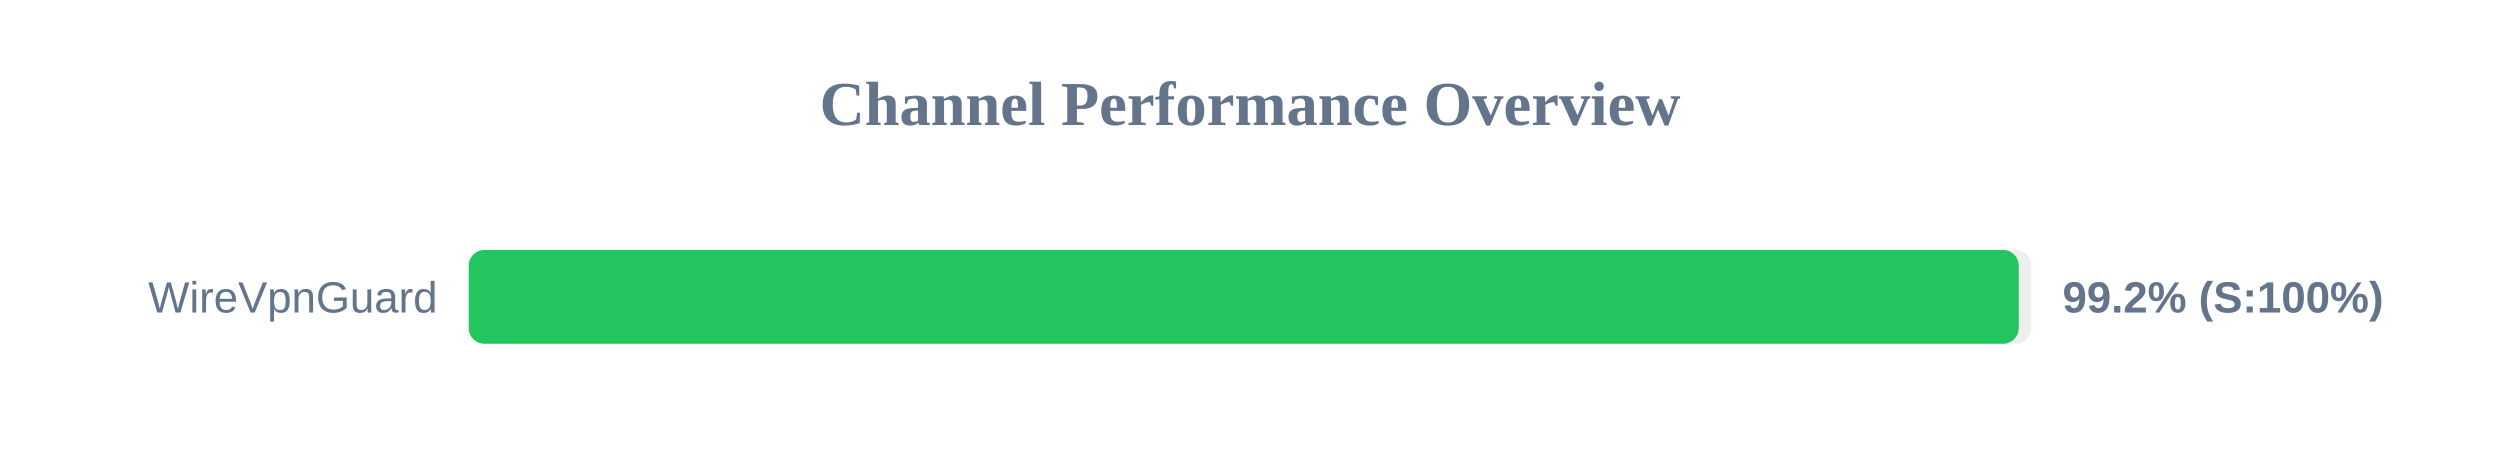
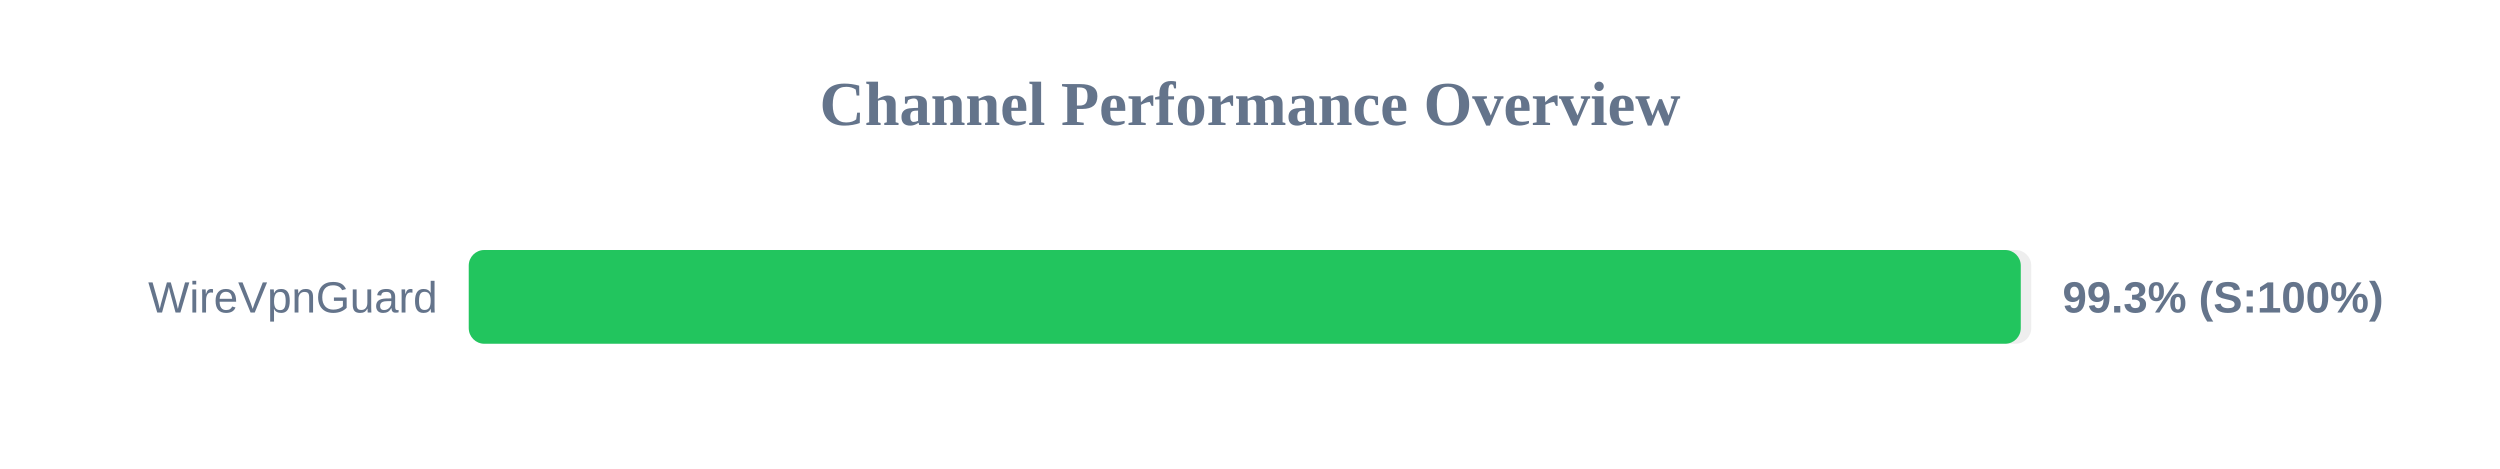
<svg xmlns="http://www.w3.org/2000/svg" width="800" height="150" version="1.1">
  <style>
        .row { font: 14px Arial; fill: #64748b; }
        .score { font: bold 14px Arial; fill: #64748b; }
    </style>
  <text x="400" y="40" text-anchor="middle" font-size="20px" font-weight="bold" fill="#64748b">Channel Performance Overview</text>
  <rect x="150" y="80" width="500" height="30" fill="#eee" rx="5" />
-   <rect x="150" y="80" width="496.0" height="30" fill="#22c55e" rx="5" />
+   <rect x="150" y="80" width="496.65" height="30" fill="#22c55e" rx="5" />
  <text x="140" y="100" text-anchor="end" class="row">WireVpnGuard</text>
-   <text x="660" y="100" text-anchor="start" class="score">99.2% (S:100%)</text>
+   <text x="660" y="100" text-anchor="start" class="score">99.3% (S:100%)</text>
</svg>
